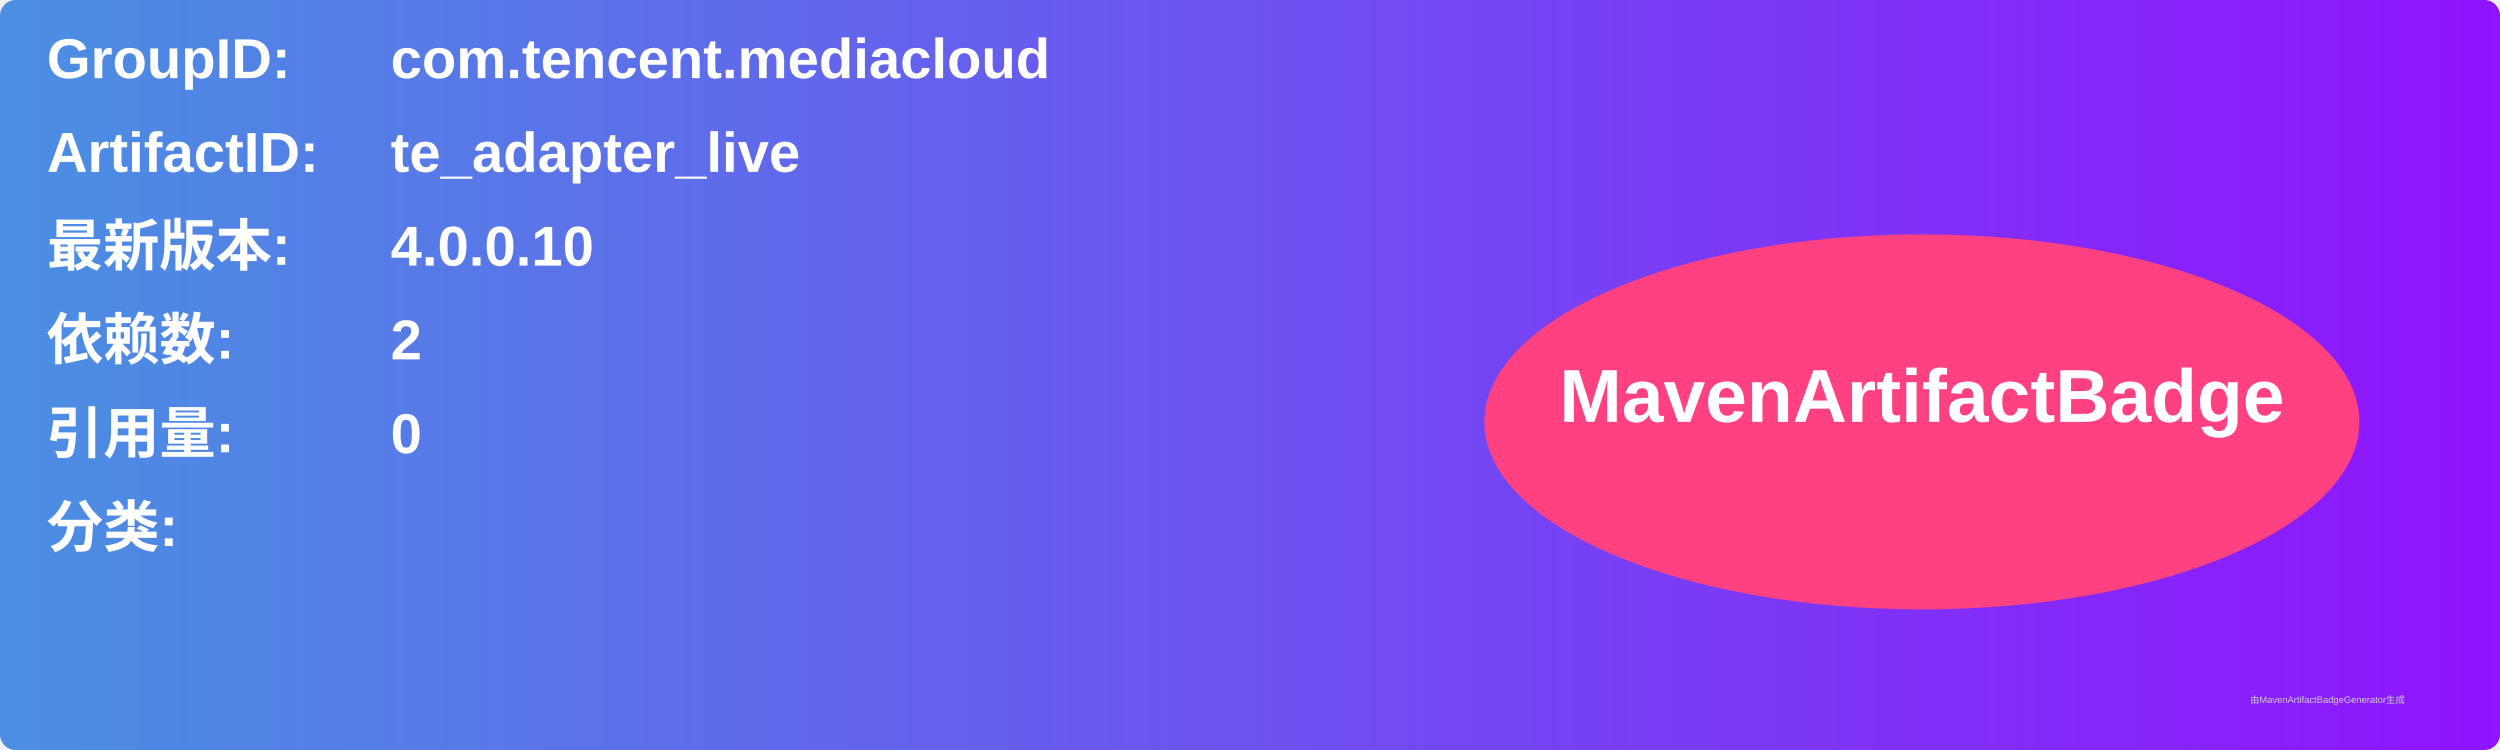
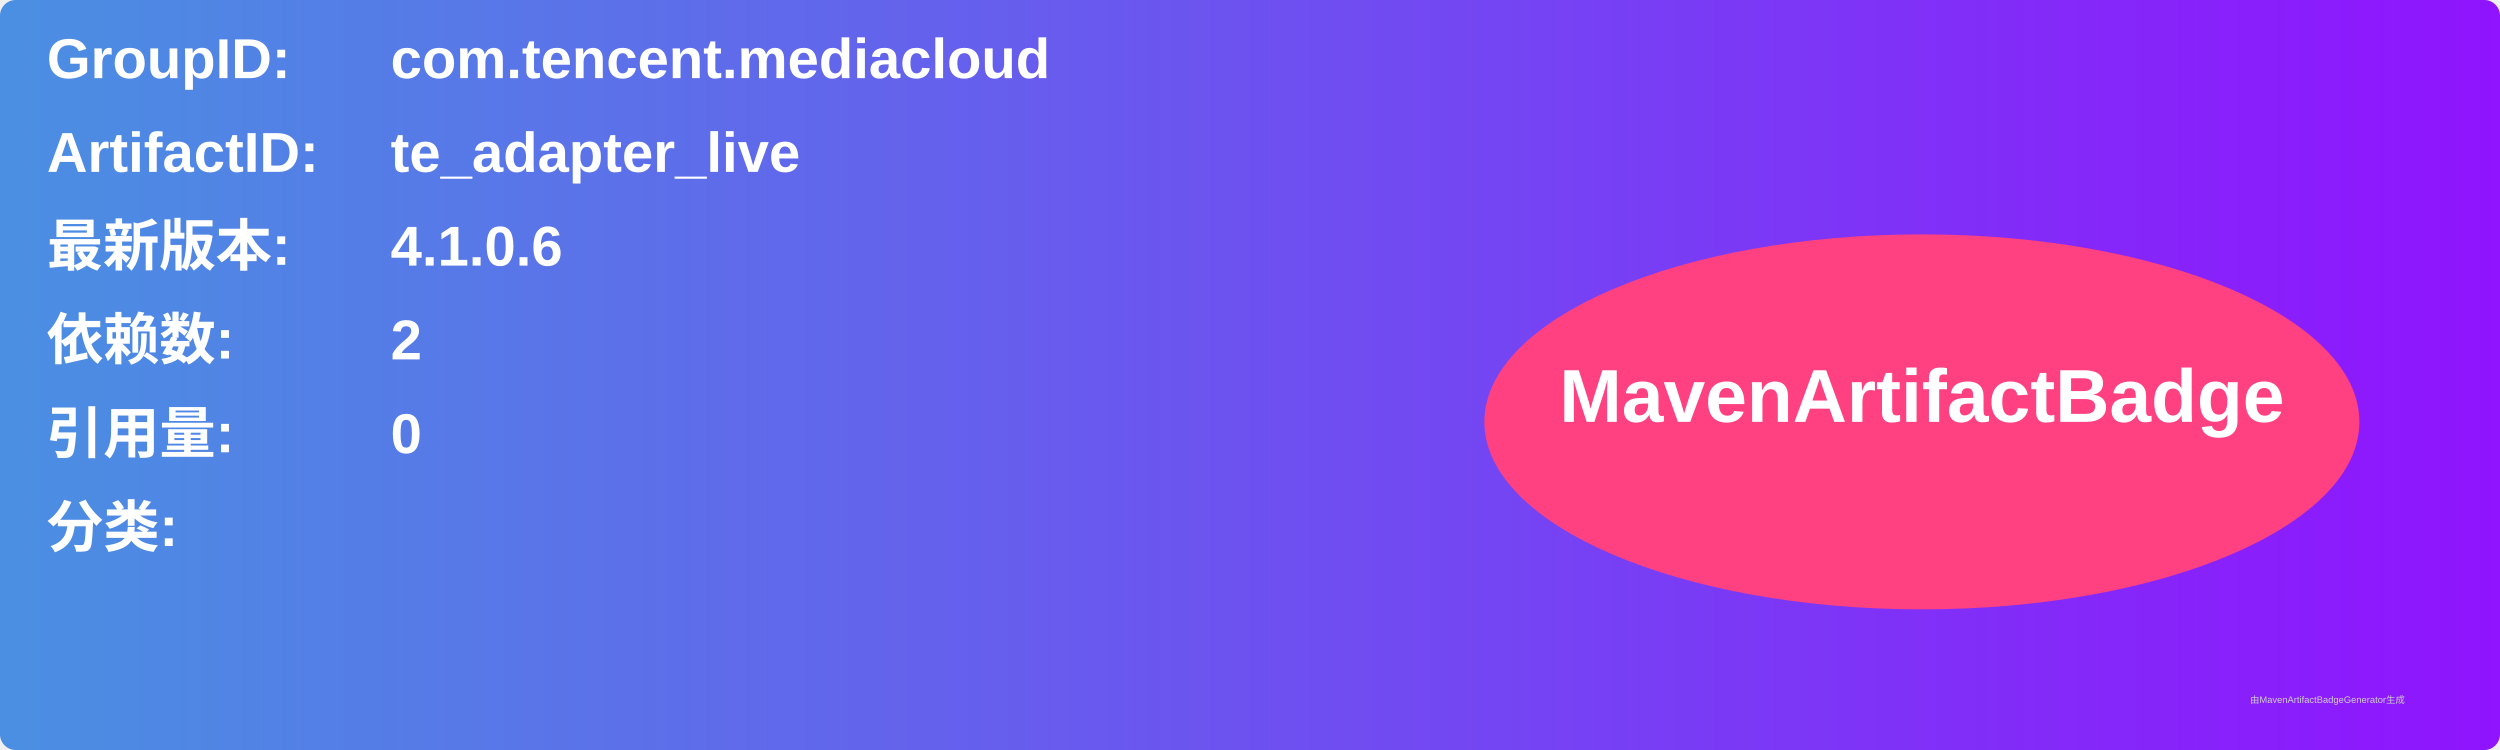
<svg xmlns="http://www.w3.org/2000/svg" width="800" height="240" viewBox="0 0 800 240">
  <linearGradient id="grad" x1="0%" y1="0%" x2="100%" y2="0%">
    <stop offset="0%" stop-color="#4a90e2" />
    <stop offset="100%" stop-color="#9013fe" />
  </linearGradient>
  <rect width="100%" height="100%" rx="5" ry="5" fill="url(#grad)" />
  <g transform="translate(15, 15)">
    <text x="0" y="10" font-family="Arial" font-size="18" fill="white" font-weight="bold" width="260">GroupID:</text>
    <text x="110" y="10" font-family="Arial" font-size="18" fill="white" font-weight="bold" width="460">com.tencent.mediacloud</text>
    <text x="0" y="40" font-family="Arial" font-size="18" fill="white" font-weight="bold" width="260">ArtifactID:</text>
    <text x="110" y="40" font-family="Arial" font-size="18" fill="white" font-weight="bold" width="460">te_adapter_live</text>
    <text x="0" y="70" font-family="Arial" font-size="18" fill="white" font-weight="bold">最新版本:</text>
    <text x="110" y="70" font-family="Arial" font-size="18" fill="white" font-weight="bold">
-       <tspan font-weight="bold">4.0.0.10</tspan>
+       <tspan font-weight="bold">4.1.0.6</tspan>
    </text>
    <text x="0" y="100" font-family="Arial" font-size="18" fill="white" font-weight="bold">依赖数: </text>
    <text x="110" y="100" font-family="Arial" font-size="18" fill="white">
      <tspan font-weight="bold">2</tspan>
    </text>
    <text x="0" y="130" font-family="Arial" font-size="18" fill="white" font-weight="bold">引用量: </text>
    <text x="110" y="130" font-family="Arial" font-size="18" fill="white">
      <tspan font-weight="bold">0</tspan>
    </text>
    <text x="0" y="160" font-family="Arial" font-size="18" fill="white" font-weight="bold">分类:</text>
    <text x="10" y="190" font-family="Arial" font-size="10" fill="white">
      <tspan font-weight="bold" />
    </text>
    <ellipse cx="600" cy="120" rx="140" ry="60" fill="#ff4081" />
    <text x="600" y="120" text-anchor="middle" font-family="Arial" font-size="24" fill="white" font-weight="bold">MavenArtifactBadge</text>
  </g>
  <text x="720" y="225" font-family="Arial" font-size="3" fill="#d0d0d0">由MavenArtifactBadgeGenerator生成</text>
</svg>
